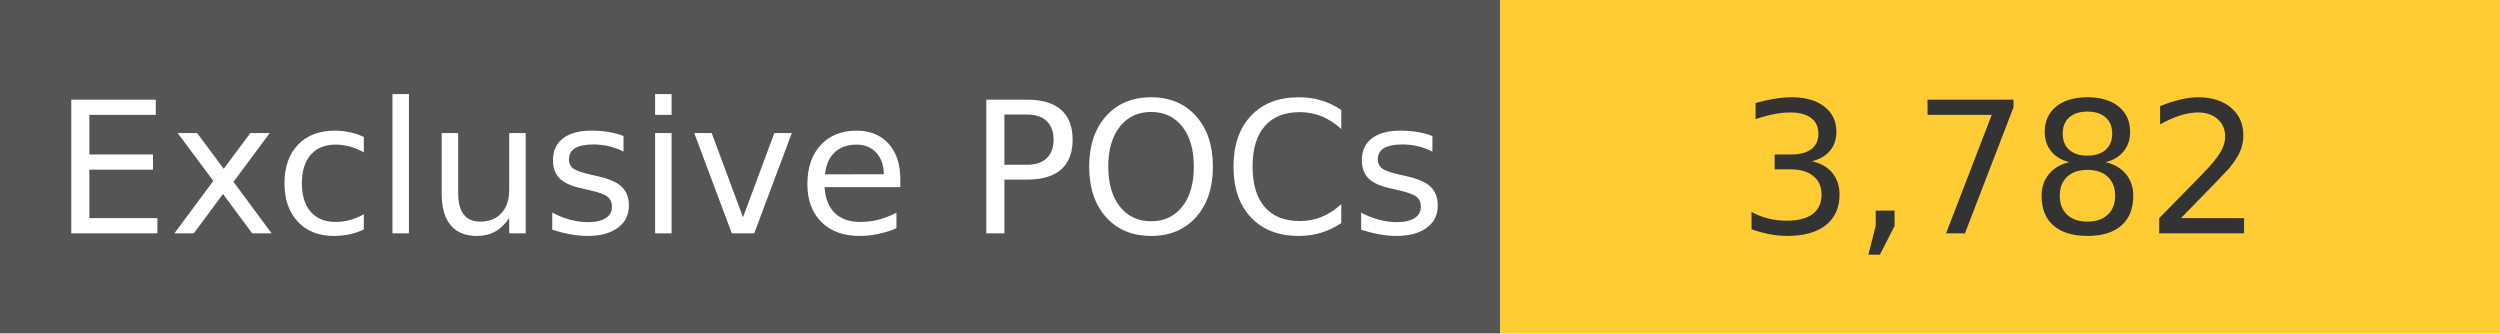
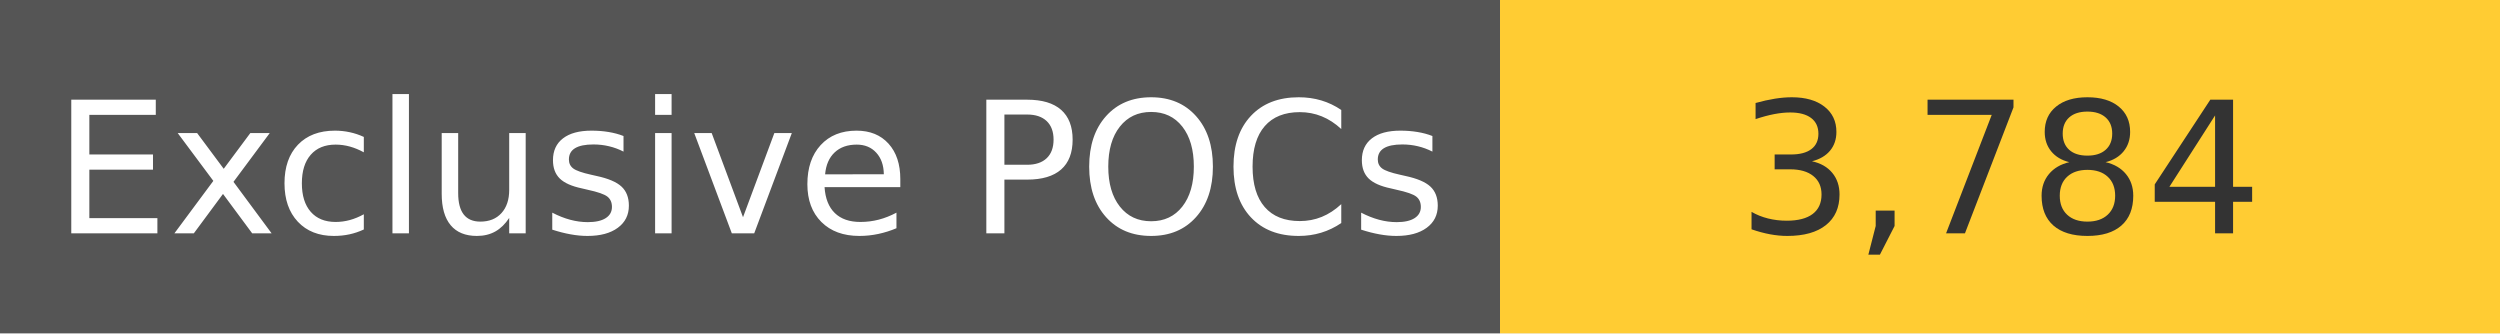
<svg xmlns="http://www.w3.org/2000/svg" width="150" height="20" role="img">
  <linearGradient id="s" x2="0" y2="100%">
    <stop offset="0" stop-color="#bbb" stop-opacity=".1" />
    <stop offset="1" stop-opacity=".1" />
  </linearGradient>
  <g>
    <rect width="90" height="20" fill="#555" />
    <rect x="90" width="267" height="20" fill="#ffcc33" />
  </g>
  <g fill="#fff" text-anchor="middle" font-family="Verdana,Geneva,DejaVu Sans,sans-serif" text-rendering="geometricPrecision" font-size="110">
    <text x="450" y="140" transform="scale(.1)" fill="#fff">
            Exclusive POCs
        </text>
    <text x="1200" y="140" transform="scale(.1)" fill="#333">
-             3,782
+             3,784
        </text>
  </g>
</svg>
